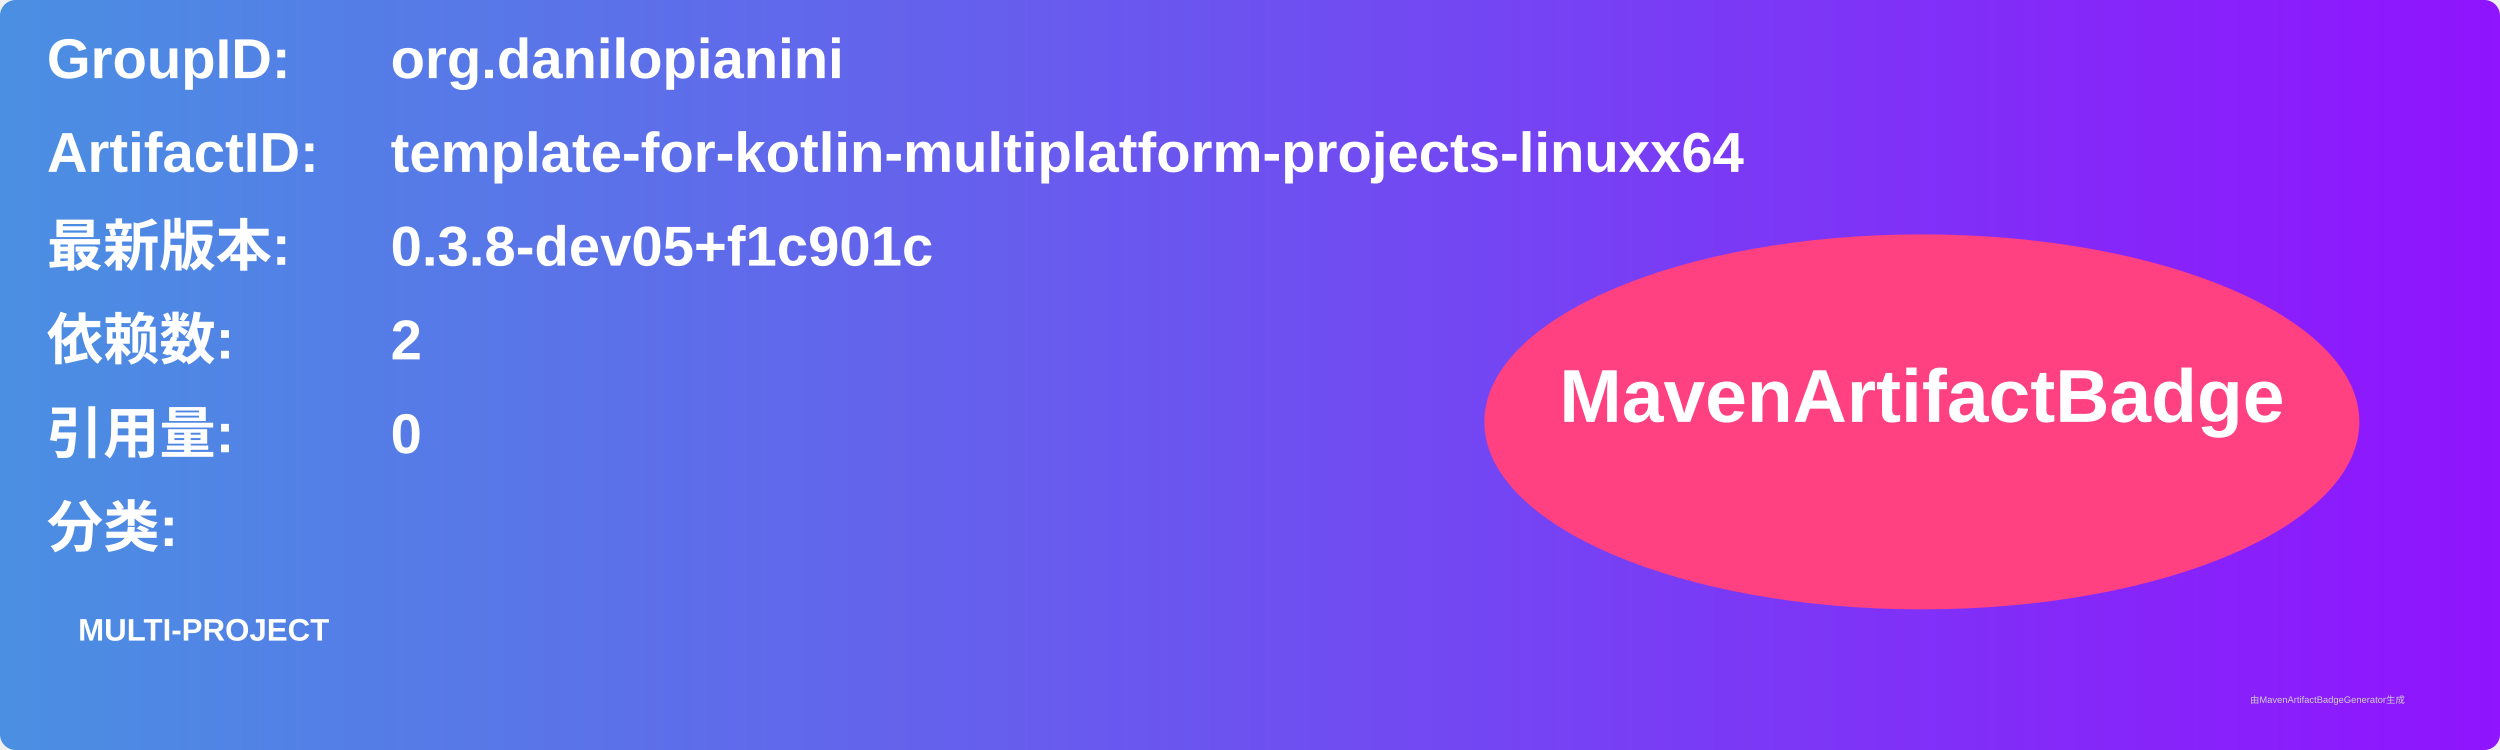
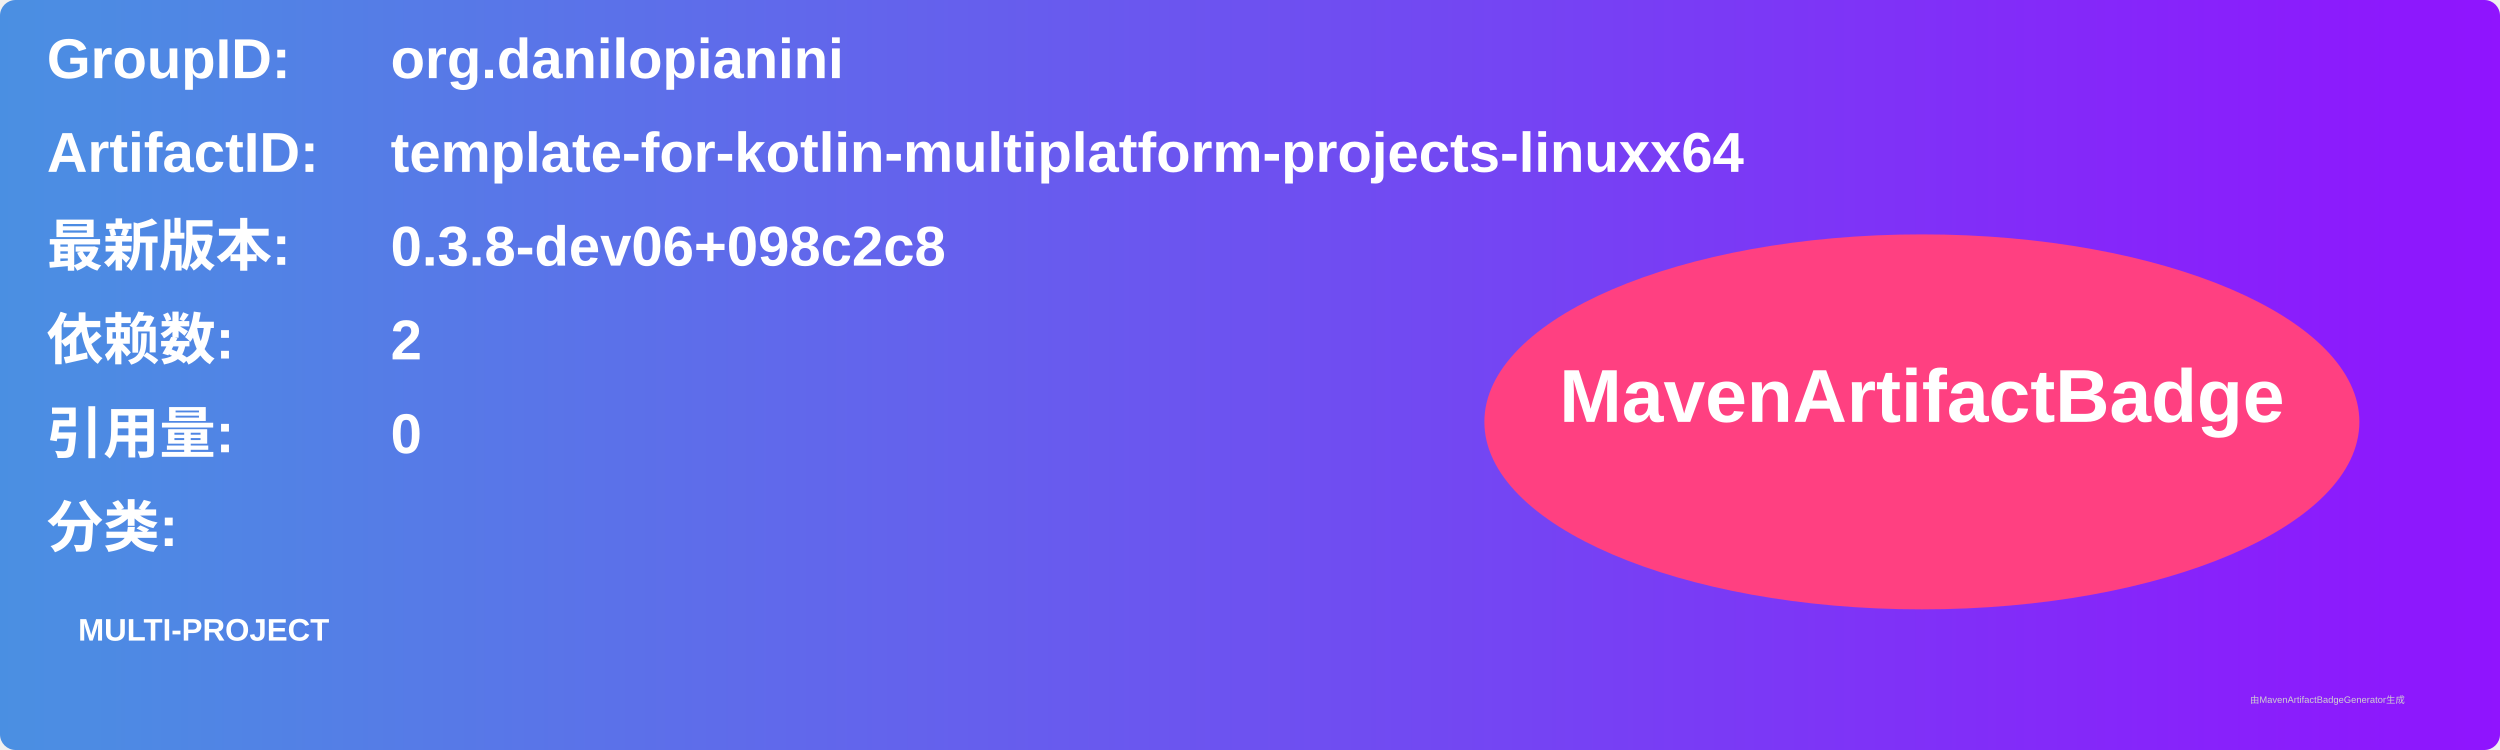
<svg xmlns="http://www.w3.org/2000/svg" width="800" height="240" viewBox="0 0 800 240">
  <linearGradient id="grad" x1="0%" y1="0%" x2="100%" y2="0%">
    <stop offset="0%" stop-color="#4a90e2" />
    <stop offset="100%" stop-color="#9013fe" />
  </linearGradient>
  <rect width="100%" height="100%" rx="5" ry="5" fill="url(#grad)" />
  <g transform="translate(15, 15)">
    <text x="0" y="10" font-family="Arial" font-size="18" fill="white" font-weight="bold" width="260">GroupID:</text>
    <text x="110" y="10" font-family="Arial" font-size="18" fill="white" font-weight="bold" width="460">org.danilopianini</text>
    <text x="0" y="40" font-family="Arial" font-size="18" fill="white" font-weight="bold" width="260">ArtifactID:</text>
    <text x="110" y="40" font-family="Arial" font-size="18" fill="white" font-weight="bold" width="460">template-for-kotlin-multiplatform-projects-linuxx64</text>
    <text x="0" y="70" font-family="Arial" font-size="18" fill="white" font-weight="bold">最新版本:</text>
    <text x="110" y="70" font-family="Arial" font-size="18" fill="white" font-weight="bold">
-       <tspan font-weight="bold">0.3.8-dev05+f1c901c</tspan>
+       <tspan font-weight="bold">0.3.8-dev06+098c2c8</tspan>
    </text>
    <text x="0" y="100" font-family="Arial" font-size="18" fill="white" font-weight="bold">依赖数: </text>
    <text x="110" y="100" font-family="Arial" font-size="18" fill="white">
      <tspan font-weight="bold">2</tspan>
    </text>
    <text x="0" y="130" font-family="Arial" font-size="18" fill="white" font-weight="bold">引用量: </text>
    <text x="110" y="130" font-family="Arial" font-size="18" fill="white">
      <tspan font-weight="bold">0</tspan>
    </text>
    <text x="0" y="160" font-family="Arial" font-size="18" fill="white" font-weight="bold">分类:</text>
    <text x="10" y="190" font-family="Arial" font-size="10" fill="white">
      <tspan font-weight="bold">MULTI-PROJECT</tspan>
    </text>
    <ellipse cx="600" cy="120" rx="140" ry="60" fill="#ff4081" />
    <text x="600" y="120" text-anchor="middle" font-family="Arial" font-size="24" fill="white" font-weight="bold">MavenArtifactBadge</text>
  </g>
  <text x="720" y="225" font-family="Arial" font-size="3" fill="#d0d0d0">由MavenArtifactBadgeGenerator生成</text>
</svg>
